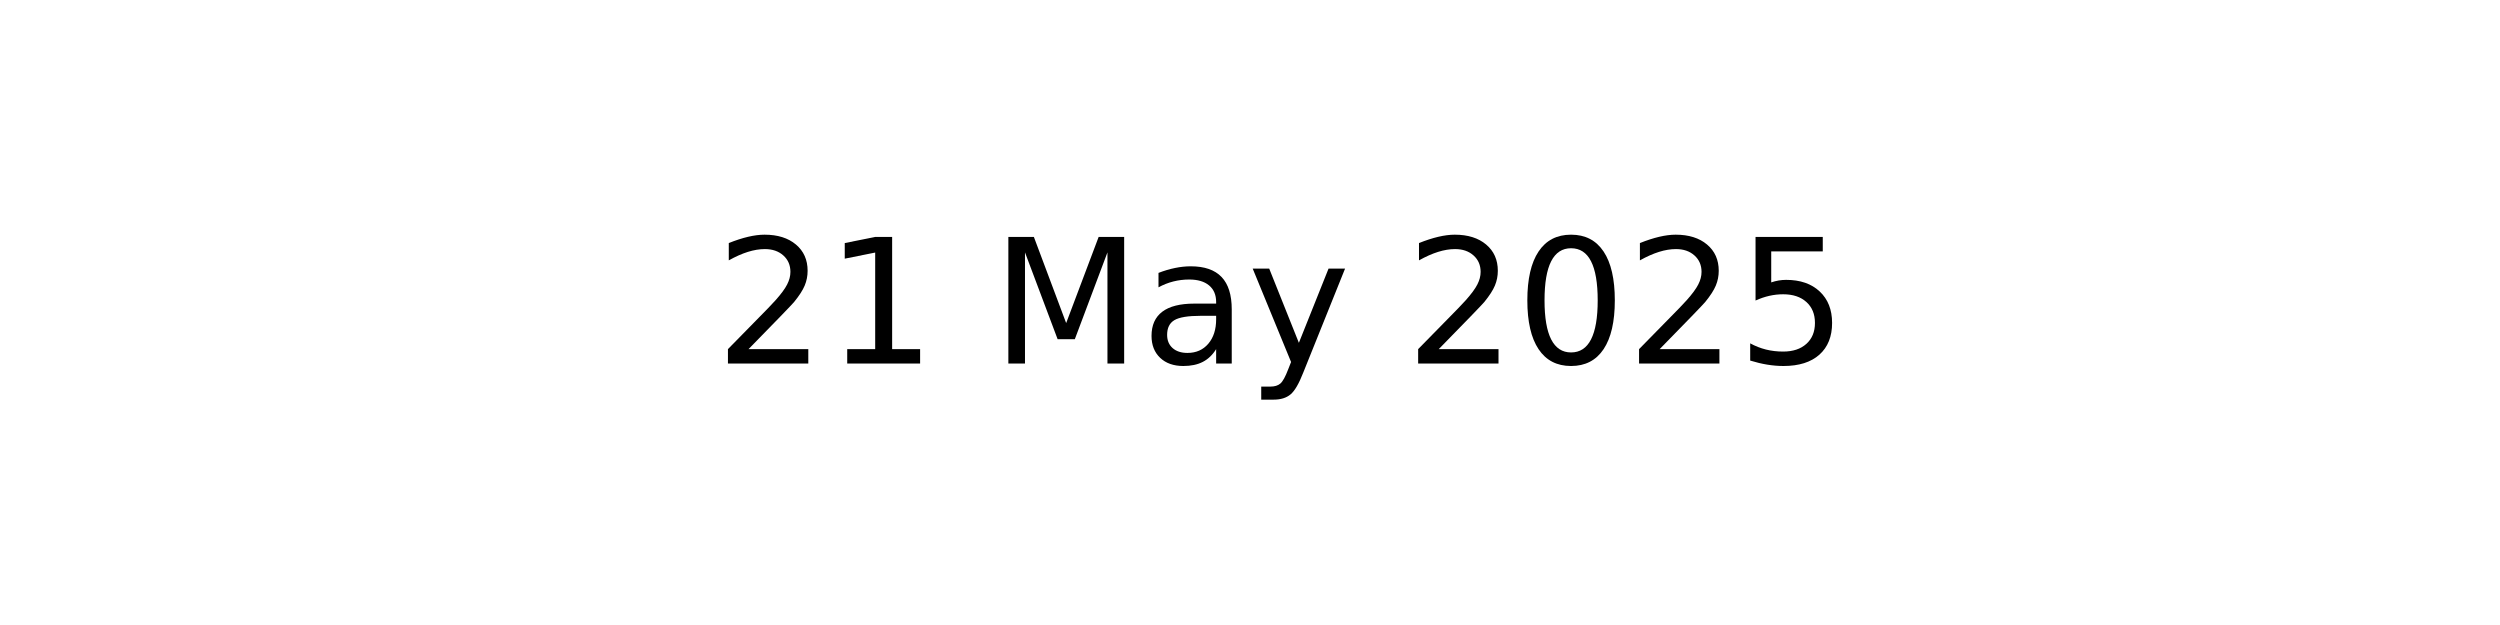
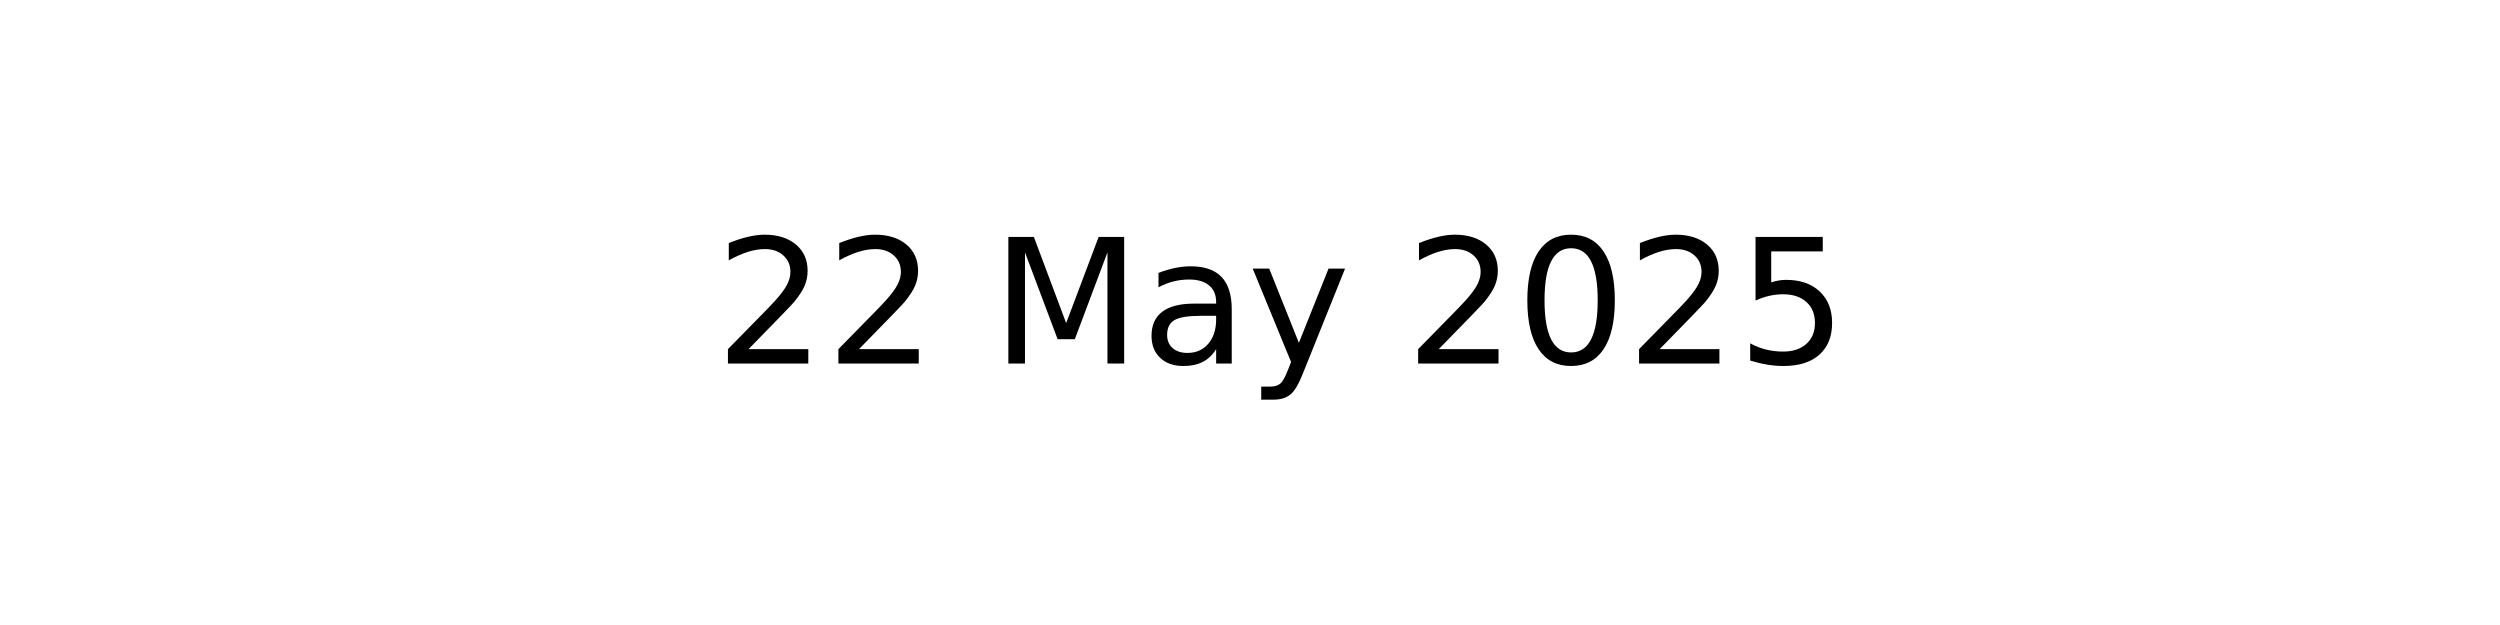
<svg xmlns="http://www.w3.org/2000/svg" xmlns:xlink="http://www.w3.org/1999/xlink" width="144pt" height="36pt" viewBox="0 0 144 36" version="1.1">
  <defs>
    <style type="text/css">*{stroke-linejoin: round; stroke-linecap: butt}</style>
  </defs>
  <g id="figure_1">
    <g id="axes_1">
      <g id="text_1">
        <g transform="translate(41.19687 20.93937) scale(0.1 -0.1)">
          <defs>
            <path id="DejaVuSans-32" d="M 1228 531  L 3431 531  L 3431 0  L 469 0  L 469 531  Q 828 903 1448 1529  Q 2069 2156 2228 2338  Q 2531 2678 2651 2914  Q 2772 3150 2772 3378  Q 2772 3750 2511 3984  Q 2250 4219 1831 4219  Q 1534 4219 1204 4116  Q 875 4013 500 3803  L 500 4441  Q 881 4594 1212 4672  Q 1544 4750 1819 4750  Q 2544 4750 2975 4387  Q 3406 4025 3406 3419  Q 3406 3131 3298 2873  Q 3191 2616 2906 2266  Q 2828 2175 2409 1742  Q 1991 1309 1228 531  z " transform="scale(0.015625)" />
-             <path id="DejaVuSans-31" d="M 794 531  L 1825 531  L 1825 4091  L 703 3866  L 703 4441  L 1819 4666  L 2450 4666  L 2450 531  L 3481 531  L 3481 0  L 794 0  L 794 531  z " transform="scale(0.015625)" />
            <path id="DejaVuSans-20" transform="scale(0.015625)" />
            <path id="DejaVuSans-4d" d="M 628 4666  L 1569 4666  L 2759 1491  L 3956 4666  L 4897 4666  L 4897 0  L 4281 0  L 4281 4097  L 3078 897  L 2444 897  L 1241 4097  L 1241 0  L 628 0  L 628 4666  z " transform="scale(0.015625)" />
            <path id="DejaVuSans-61" d="M 2194 1759  Q 1497 1759 1228 1600  Q 959 1441 959 1056  Q 959 750 1161 570  Q 1363 391 1709 391  Q 2188 391 2477 730  Q 2766 1069 2766 1631  L 2766 1759  L 2194 1759  z M 3341 1997  L 3341 0  L 2766 0  L 2766 531  Q 2569 213 2275 61  Q 1981 -91 1556 -91  Q 1019 -91 701 211  Q 384 513 384 1019  Q 384 1609 779 1909  Q 1175 2209 1959 2209  L 2766 2209  L 2766 2266  Q 2766 2663 2505 2880  Q 2244 3097 1772 3097  Q 1472 3097 1187 3025  Q 903 2953 641 2809  L 641 3341  Q 956 3463 1253 3523  Q 1550 3584 1831 3584  Q 2591 3584 2966 3190  Q 3341 2797 3341 1997  z " transform="scale(0.015625)" />
            <path id="DejaVuSans-79" d="M 2059 -325  Q 1816 -950 1584 -1140  Q 1353 -1331 966 -1331  L 506 -1331  L 506 -850  L 844 -850  Q 1081 -850 1212 -737  Q 1344 -625 1503 -206  L 1606 56  L 191 3500  L 800 3500  L 1894 763  L 2988 3500  L 3597 3500  L 2059 -325  z " transform="scale(0.015625)" />
            <path id="DejaVuSans-30" d="M 2034 4250  Q 1547 4250 1301 3770  Q 1056 3291 1056 2328  Q 1056 1369 1301 889  Q 1547 409 2034 409  Q 2525 409 2770 889  Q 3016 1369 3016 2328  Q 3016 3291 2770 3770  Q 2525 4250 2034 4250  z M 2034 4750  Q 2819 4750 3233 4129  Q 3647 3509 3647 2328  Q 3647 1150 3233 529  Q 2819 -91 2034 -91  Q 1250 -91 836 529  Q 422 1150 422 2328  Q 422 3509 836 4129  Q 1250 4750 2034 4750  z " transform="scale(0.015625)" />
            <path id="DejaVuSans-35" d="M 691 4666  L 3169 4666  L 3169 4134  L 1269 4134  L 1269 2991  Q 1406 3038 1543 3061  Q 1681 3084 1819 3084  Q 2600 3084 3056 2656  Q 3513 2228 3513 1497  Q 3513 744 3044 326  Q 2575 -91 1722 -91  Q 1428 -91 1123 -41  Q 819 9 494 109  L 494 744  Q 775 591 1075 516  Q 1375 441 1709 441  Q 2250 441 2565 725  Q 2881 1009 2881 1497  Q 2881 1984 2565 2268  Q 2250 2553 1709 2553  Q 1456 2553 1204 2497  Q 953 2441 691 2322  L 691 4666  z " transform="scale(0.015625)" />
          </defs>
          <use xlink:href="#DejaVuSans-32" />
-           <use xlink:href="#DejaVuSans-31" x="63.623" />
+           <use xlink:href="#DejaVuSans-32" x="63.623" />
          <use xlink:href="#DejaVuSans-20" x="127.246" />
          <use xlink:href="#DejaVuSans-4d" x="159.033" />
          <use xlink:href="#DejaVuSans-61" x="245.312" />
          <use xlink:href="#DejaVuSans-79" x="306.592" />
          <use xlink:href="#DejaVuSans-20" x="365.771" />
          <use xlink:href="#DejaVuSans-32" x="397.559" />
          <use xlink:href="#DejaVuSans-30" x="461.182" />
          <use xlink:href="#DejaVuSans-32" x="524.805" />
          <use xlink:href="#DejaVuSans-35" x="588.428" />
        </g>
      </g>
    </g>
  </g>
</svg>
